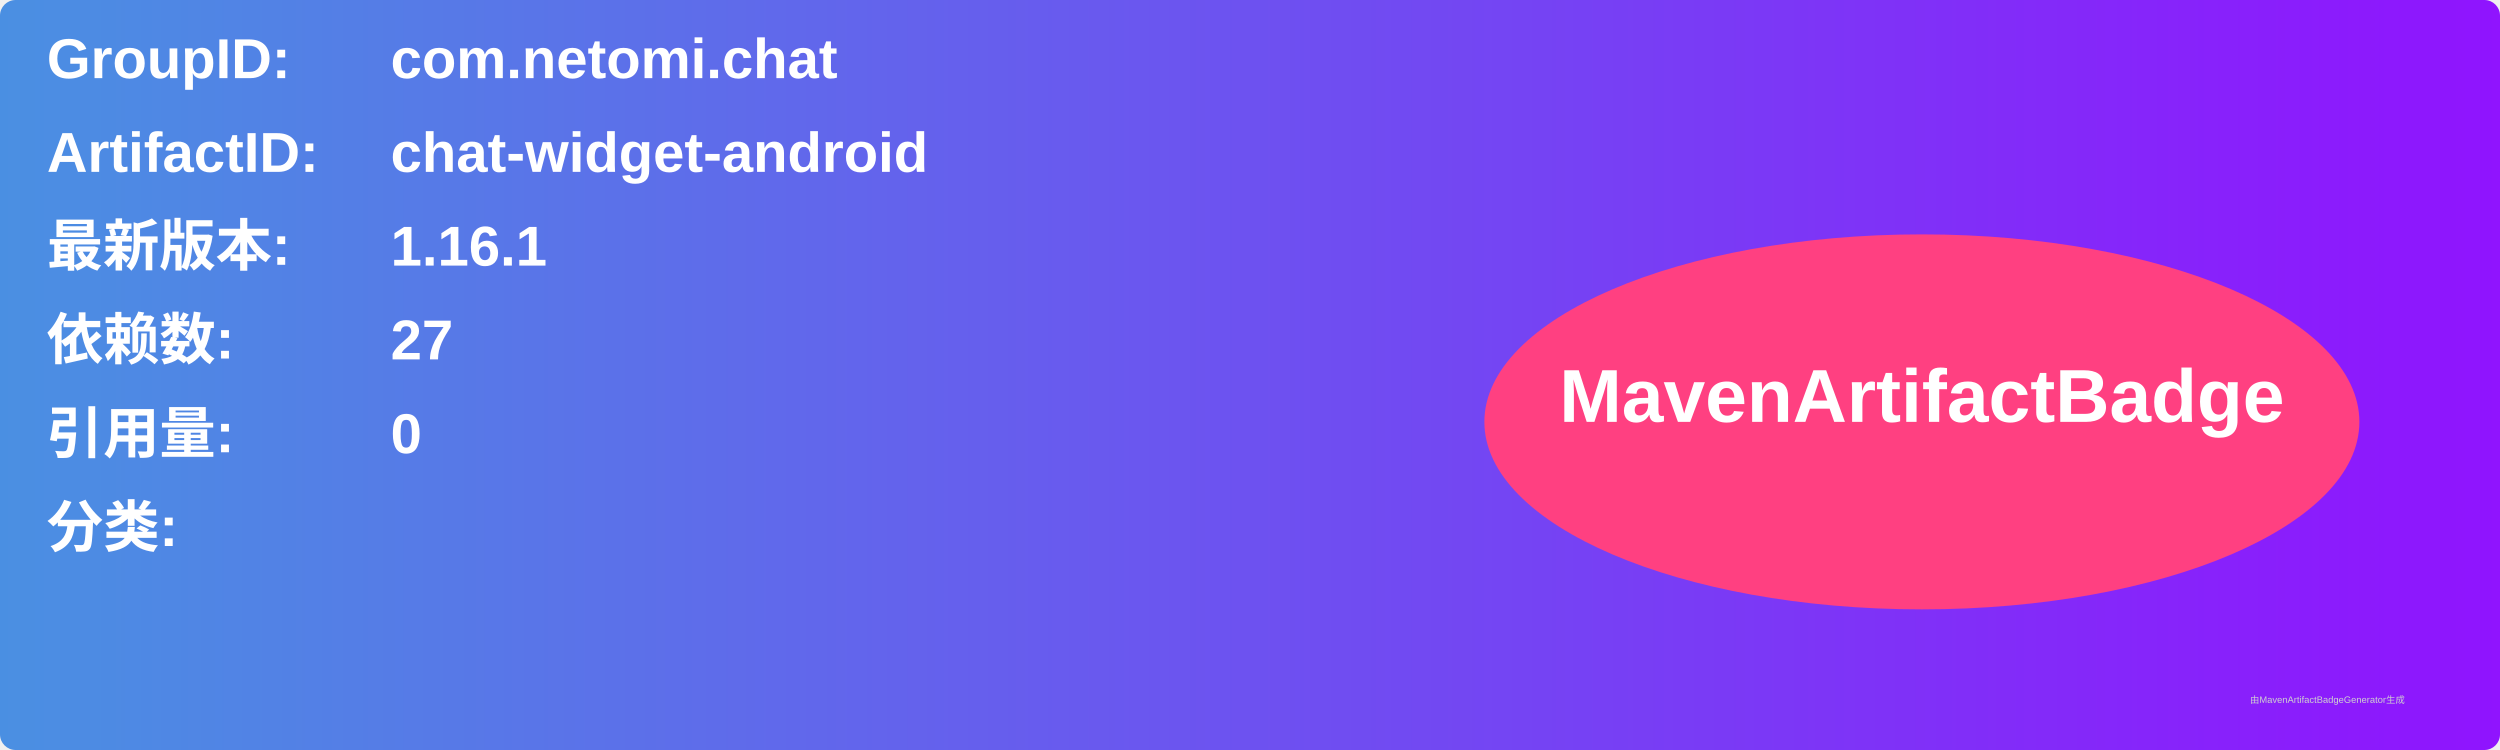
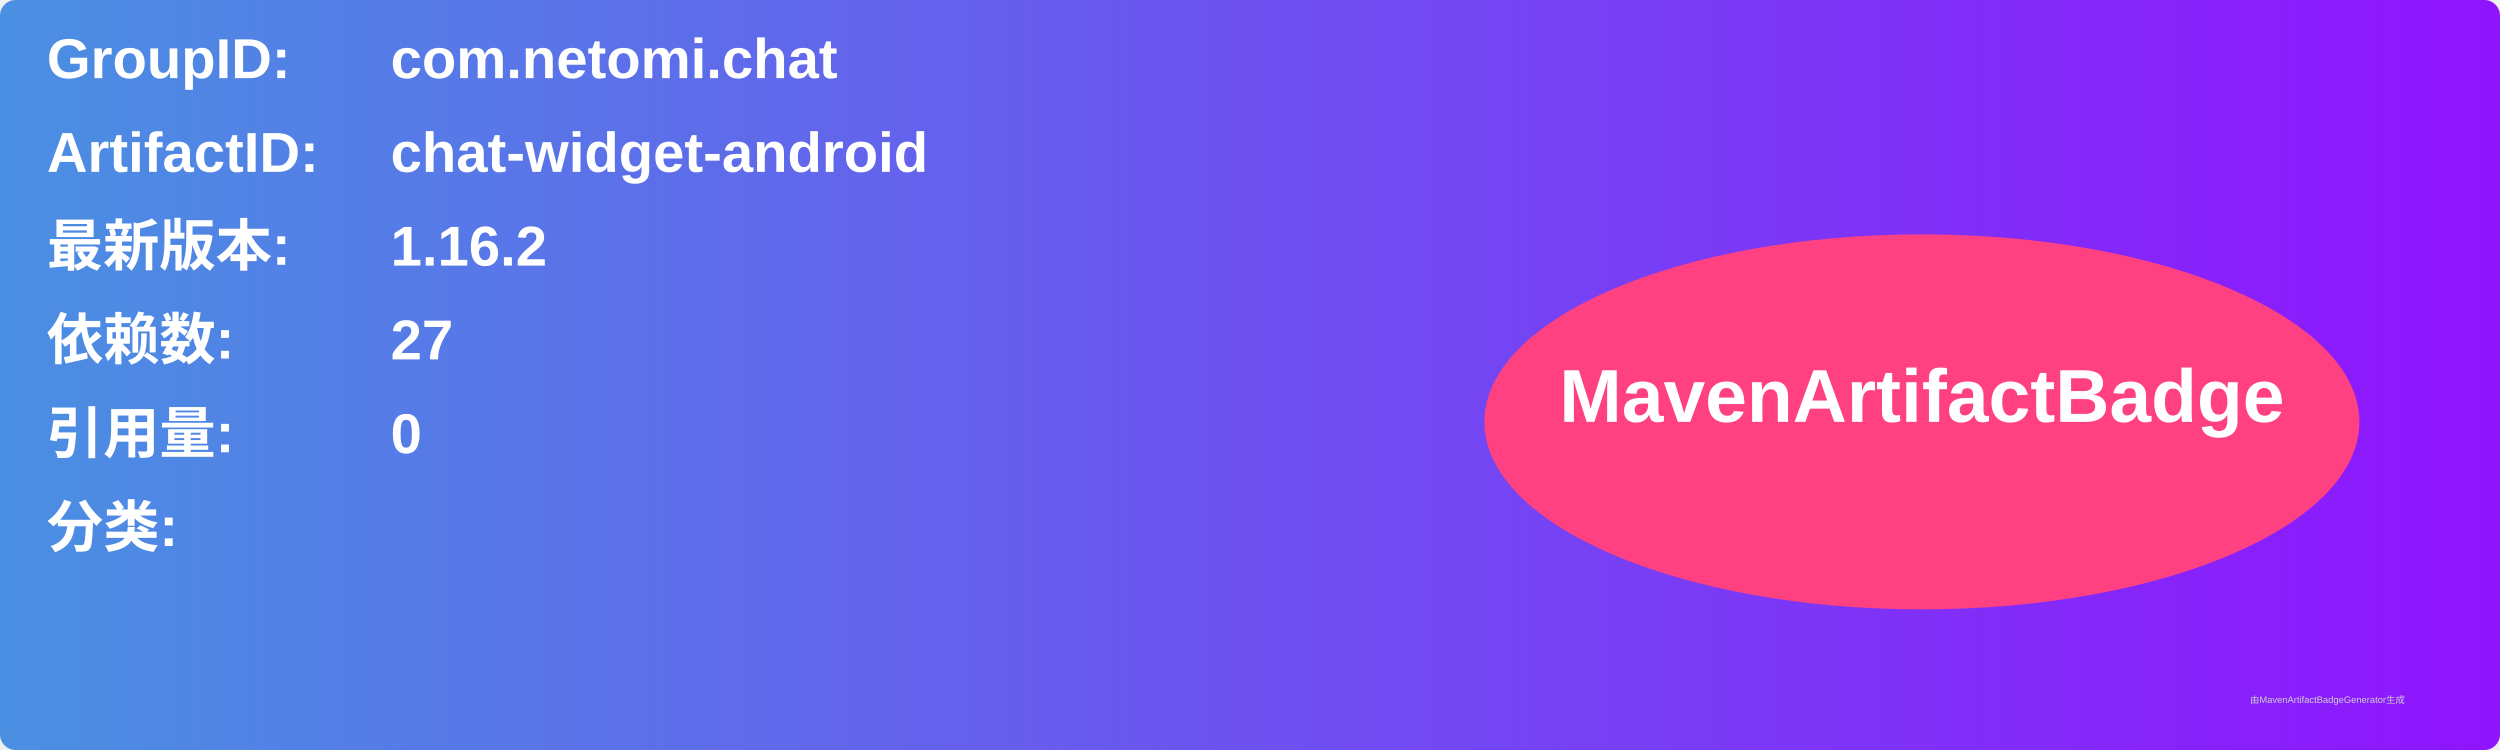
<svg xmlns="http://www.w3.org/2000/svg" width="800" height="240" viewBox="0 0 800 240">
  <linearGradient id="grad" x1="0%" y1="0%" x2="100%" y2="0%">
    <stop offset="0%" stop-color="#4a90e2" />
    <stop offset="100%" stop-color="#9013fe" />
  </linearGradient>
  <rect width="100%" height="100%" rx="5" ry="5" fill="url(#grad)" />
  <g transform="translate(15, 15)">
    <text x="0" y="10" font-family="Arial" font-size="18" fill="white" font-weight="bold" width="260">GroupID:</text>
    <text x="110" y="10" font-family="Arial" font-size="18" fill="white" font-weight="bold" width="460">com.netomi.chat</text>
    <text x="0" y="40" font-family="Arial" font-size="18" fill="white" font-weight="bold" width="260">ArtifactID:</text>
    <text x="110" y="40" font-family="Arial" font-size="18" fill="white" font-weight="bold" width="460">chat-widget-android</text>
    <text x="0" y="70" font-family="Arial" font-size="18" fill="white" font-weight="bold">最新版本:</text>
    <text x="110" y="70" font-family="Arial" font-size="18" fill="white" font-weight="bold">
-       <tspan font-weight="bold">1.16.1</tspan>
+       <tspan font-weight="bold">1.16.2</tspan>
    </text>
    <text x="0" y="100" font-family="Arial" font-size="18" fill="white" font-weight="bold">依赖数: </text>
    <text x="110" y="100" font-family="Arial" font-size="18" fill="white">
      <tspan font-weight="bold">27</tspan>
    </text>
    <text x="0" y="130" font-family="Arial" font-size="18" fill="white" font-weight="bold">引用量: </text>
    <text x="110" y="130" font-family="Arial" font-size="18" fill="white">
      <tspan font-weight="bold">0</tspan>
    </text>
    <text x="0" y="160" font-family="Arial" font-size="18" fill="white" font-weight="bold">分类:</text>
    <text x="10" y="190" font-family="Arial" font-size="10" fill="white">
      <tspan font-weight="bold" />
    </text>
    <ellipse cx="600" cy="120" rx="140" ry="60" fill="#ff4081" />
    <text x="600" y="120" text-anchor="middle" font-family="Arial" font-size="24" fill="white" font-weight="bold">MavenArtifactBadge</text>
  </g>
  <text x="720" y="225" font-family="Arial" font-size="3" fill="#d0d0d0">由MavenArtifactBadgeGenerator生成</text>
</svg>
